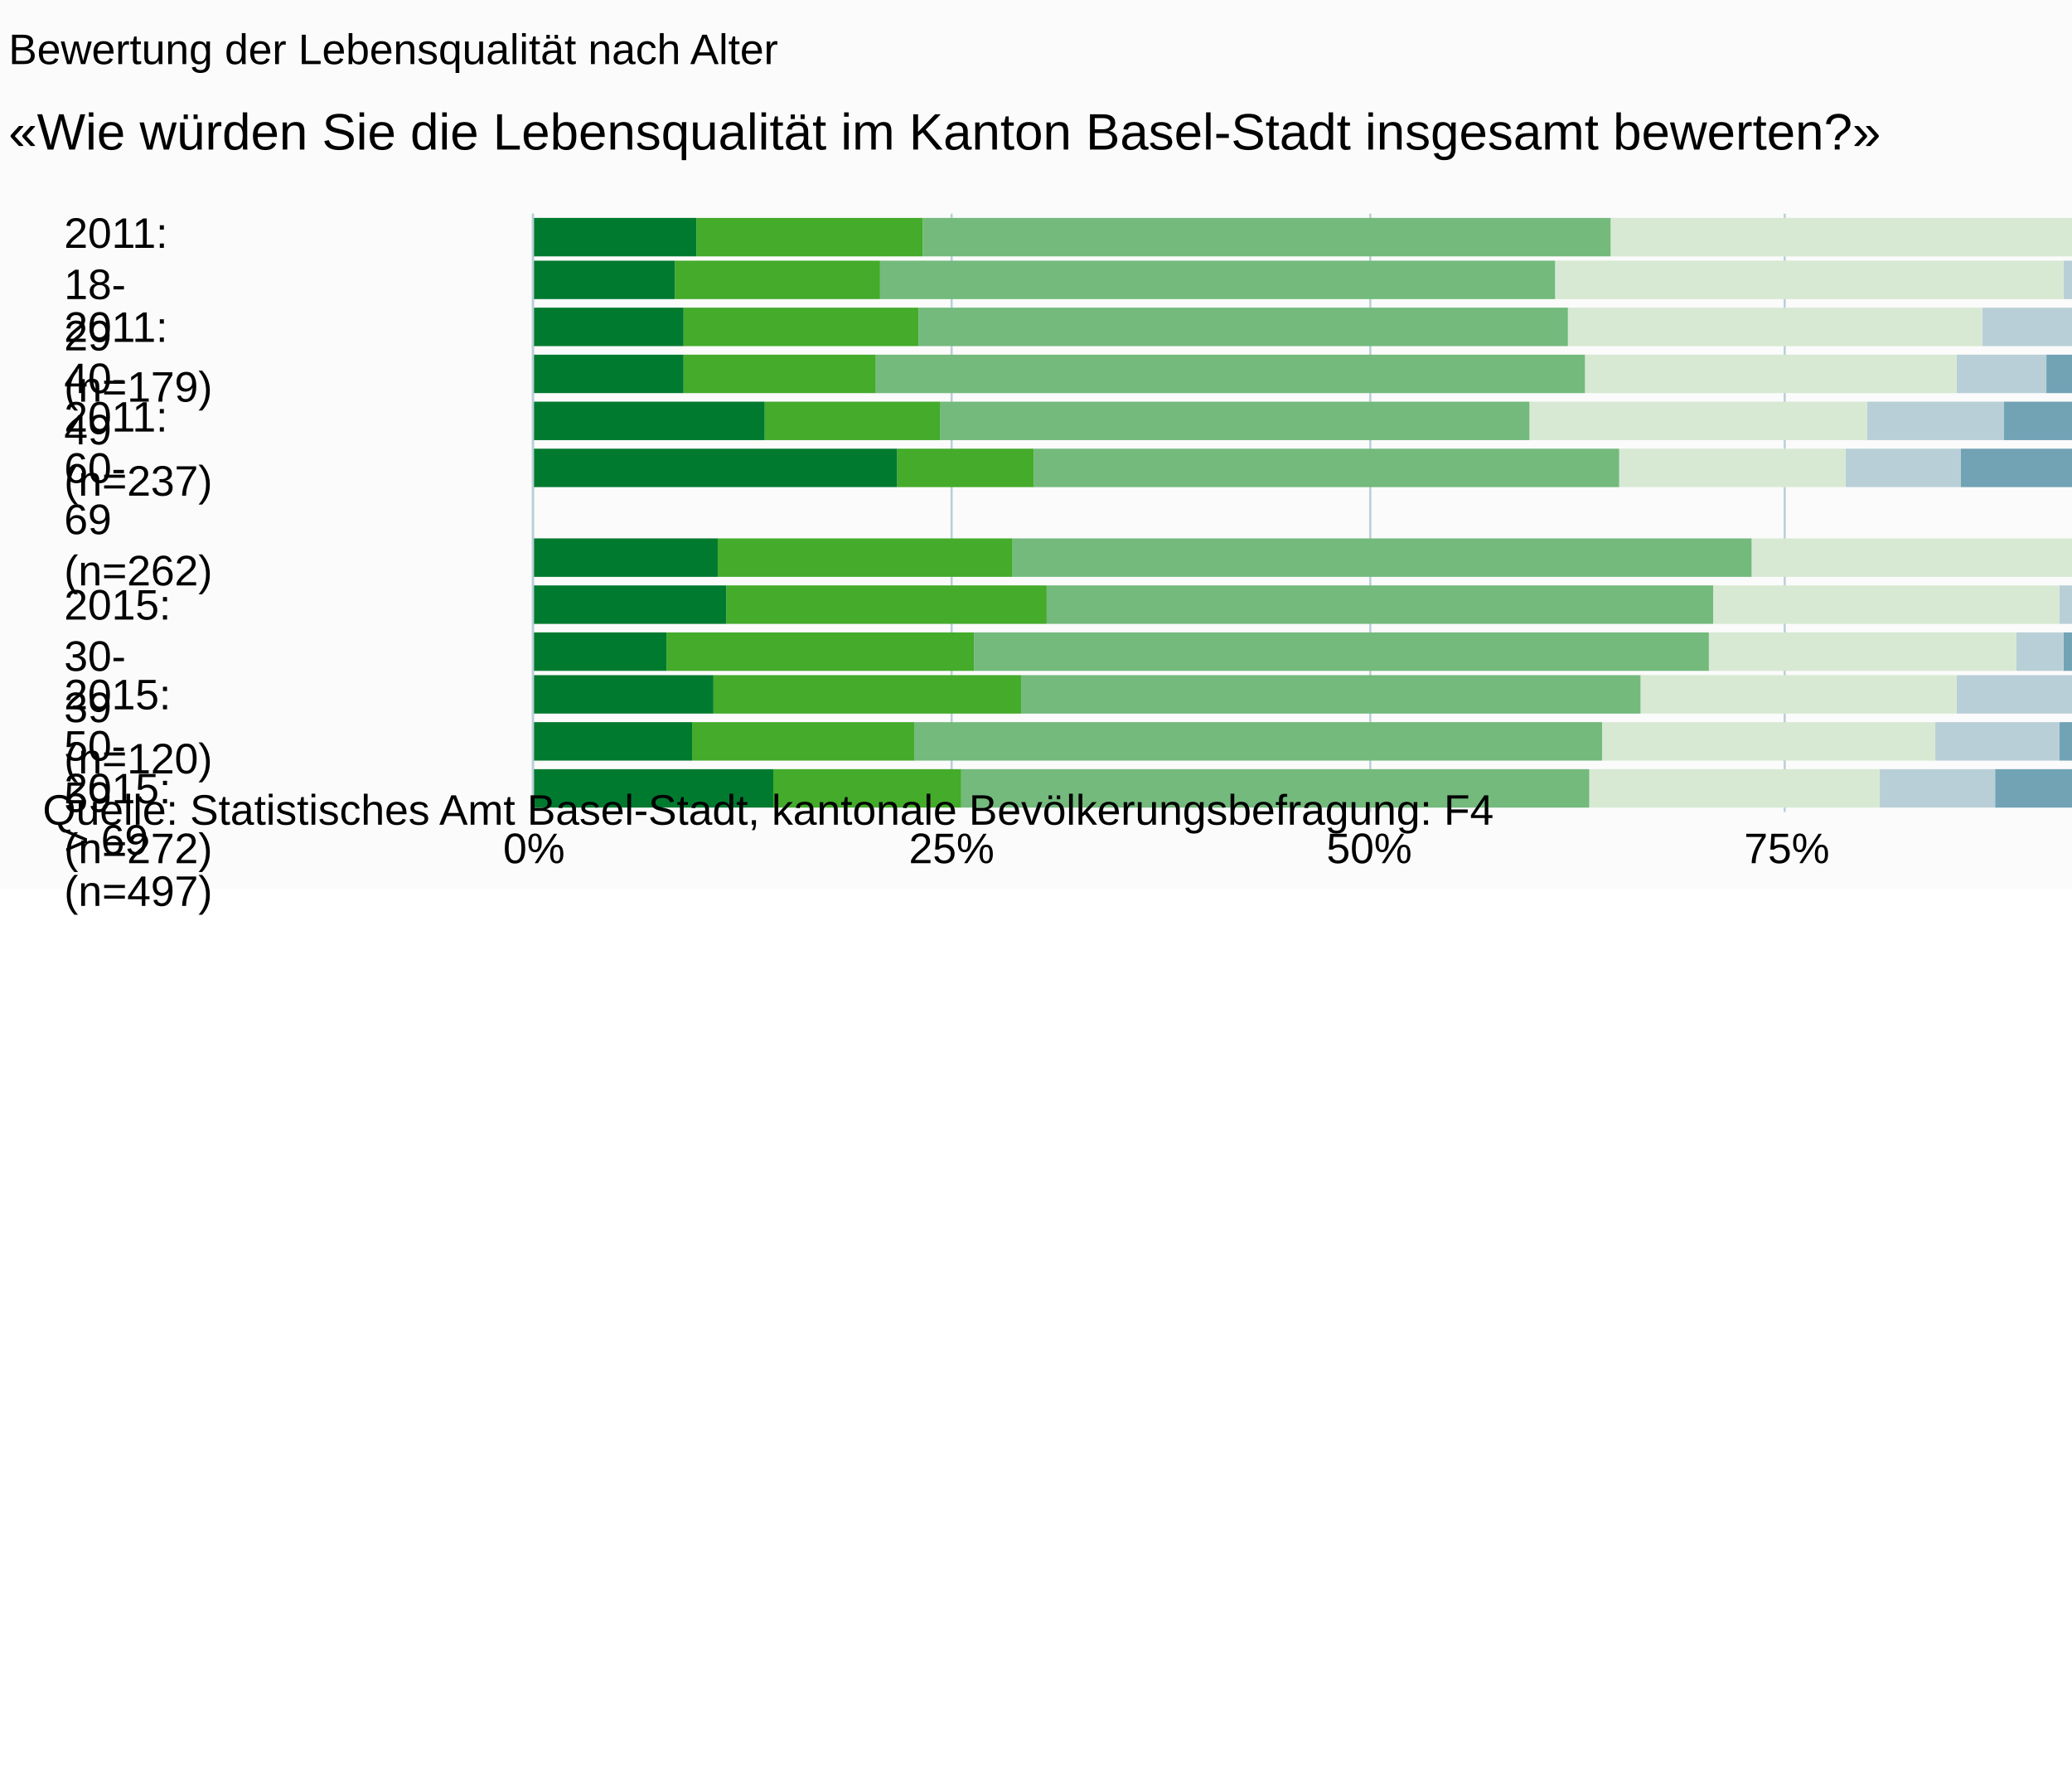
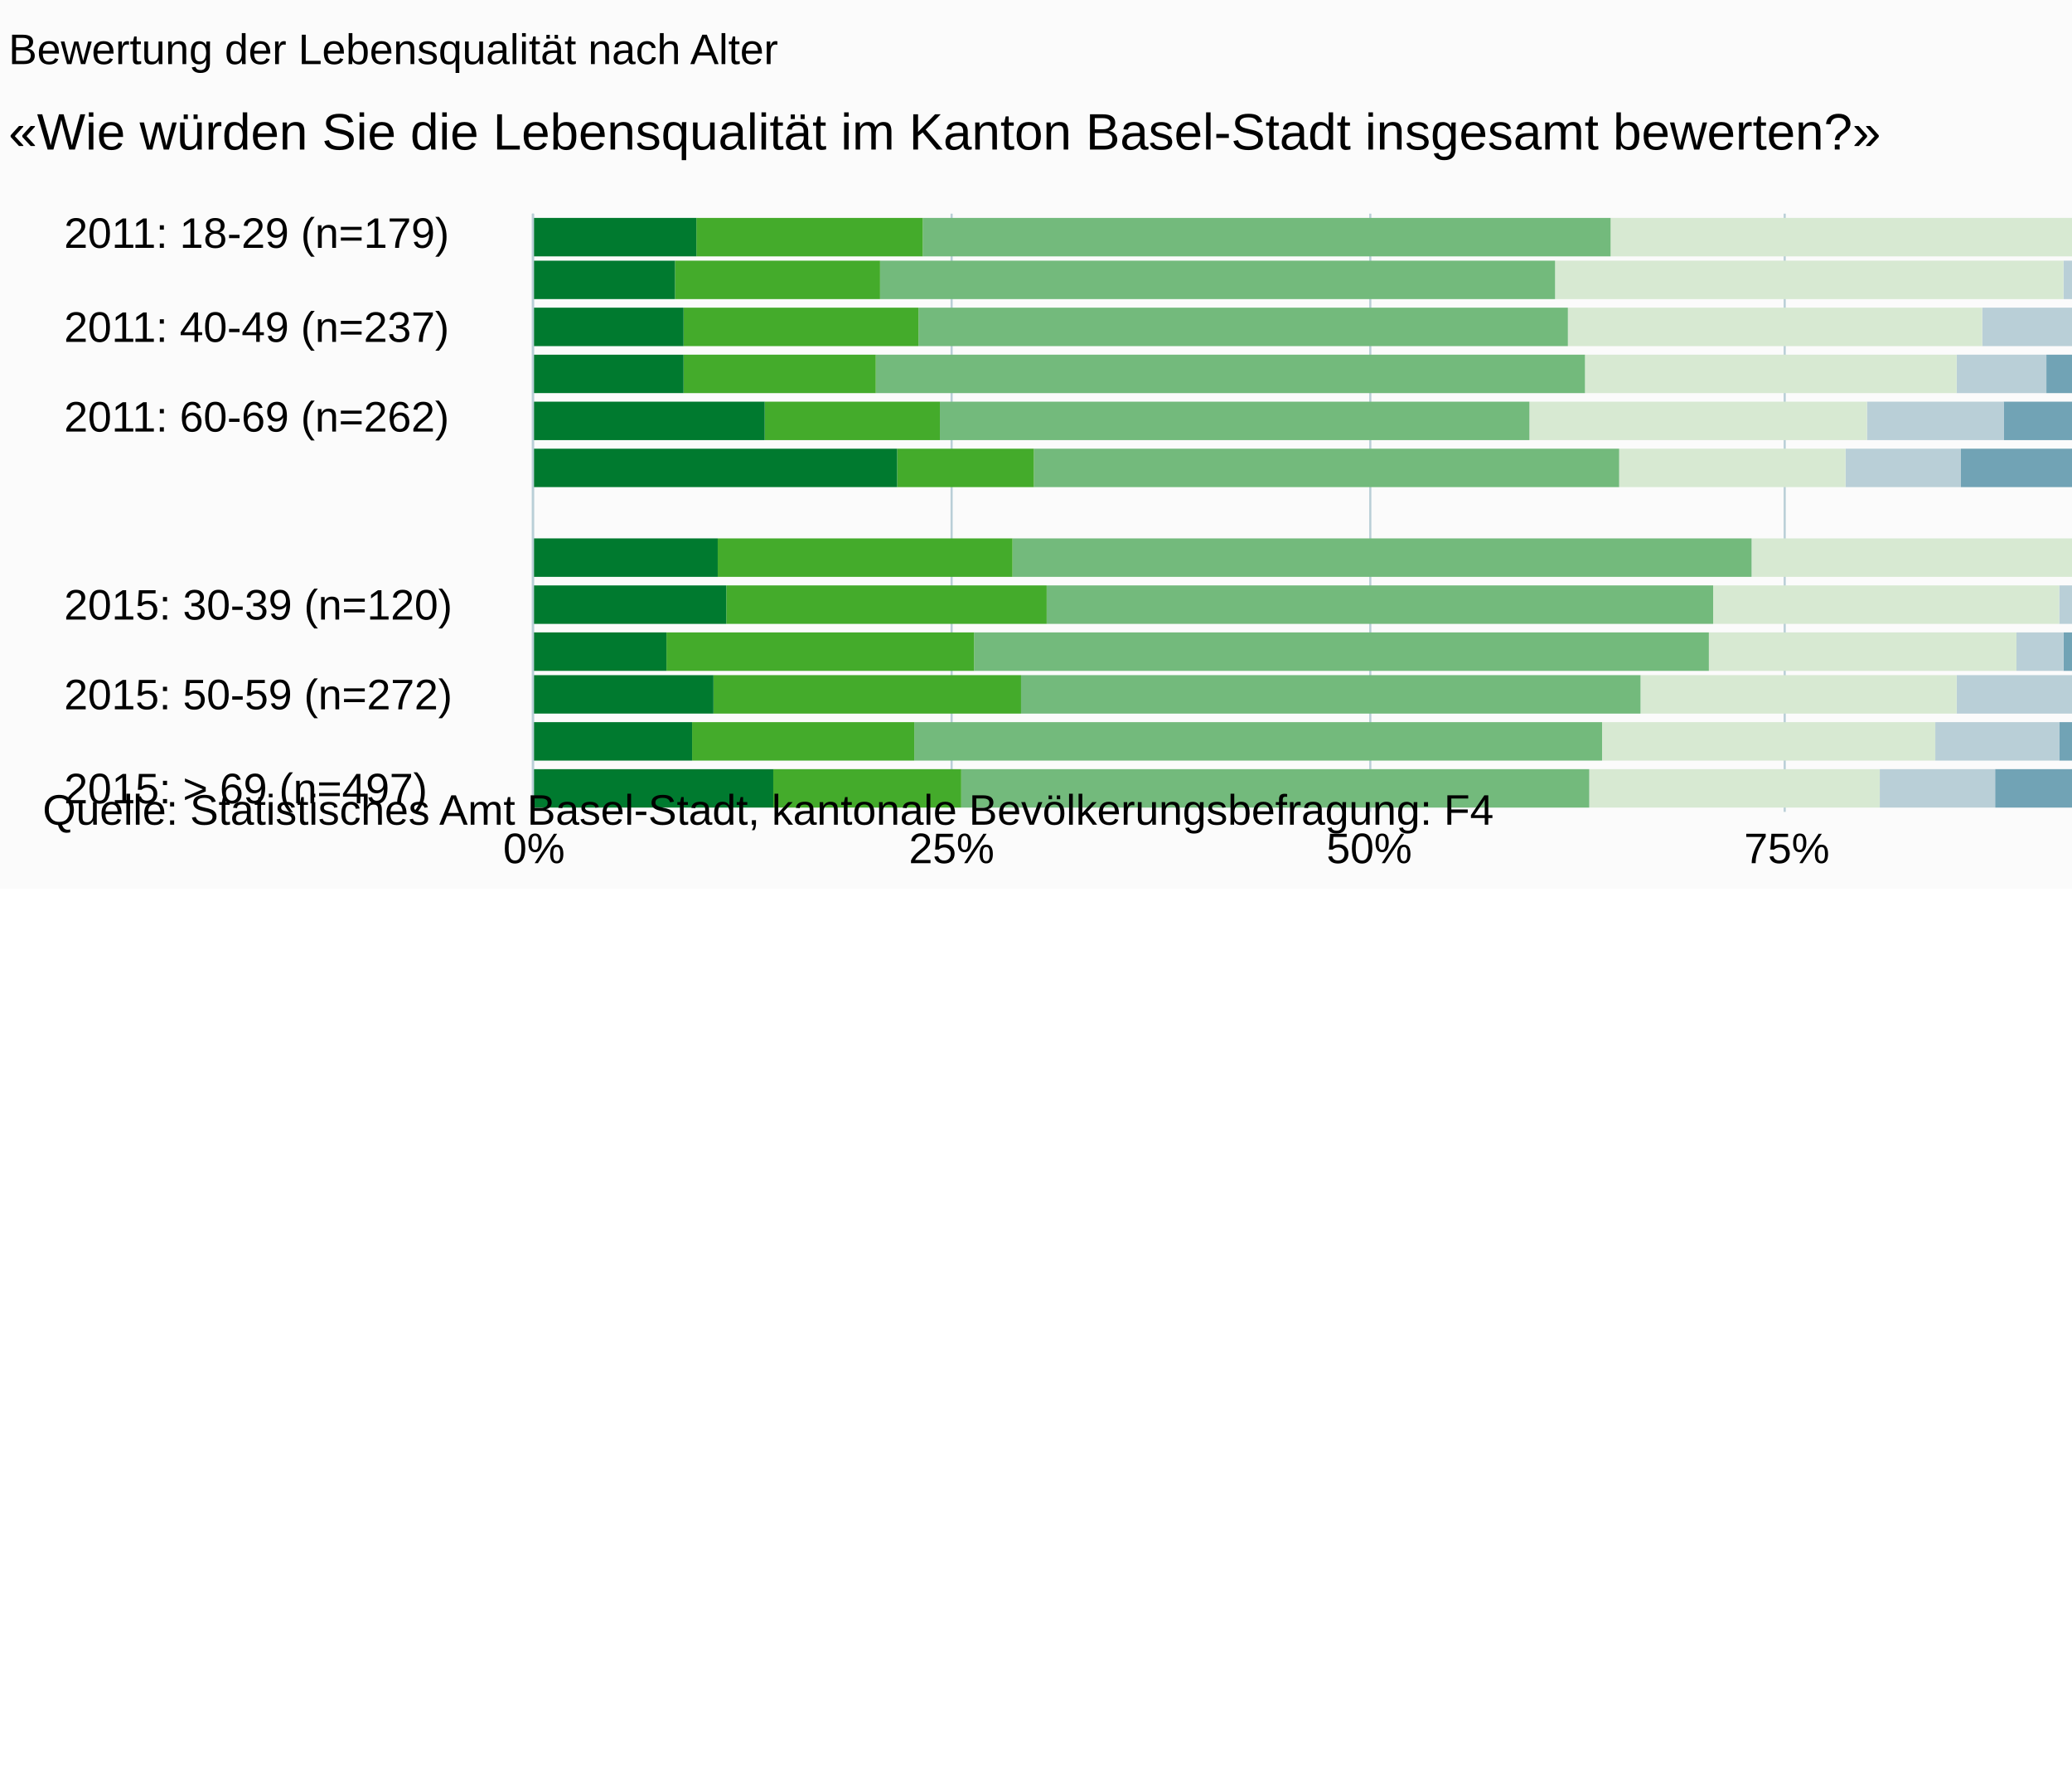
<svg xmlns="http://www.w3.org/2000/svg" version="1.1" class="highcharts-root" style="font-family:Arial;font-size:10px;" viewBox="0 0 485 415">
  <defs>
-     <clipPath id="highcharts-gdkkxd9-6">
+     <clipPath id="highcharts-4aw8d2e-6">
      <rect x="0" y="0" width="140" height="391" fill="none" />
    </clipPath>
-     <clipPath id="highcharts-gdkkxd9-7">
+     <clipPath id="highcharts-4aw8d2e-7">
      <rect x="0" y="0" width="140" height="391" fill="none" />
    </clipPath>
  </defs>
  <rect fill="#fbfbfb" class="highcharts-background" x="0" y="0" width="600" height="208" rx="0" ry="0" />
  <rect fill="none" class="highcharts-plot-background" x="125" y="50" width="391" height="140" />
  <g class="highcharts-pane-group" />
  <g class="highcharts-grid highcharts-xaxis-grid ">
    <path fill="none" class="highcharts-grid-line" d="M 125 55.5 L 516 55.5" opacity="1" />
    <path fill="none" class="highcharts-grid-line" d="M 125 77.5 L 516 77.5" opacity="1" />
    <path fill="none" class="highcharts-grid-line" d="M 125 98.5 L 516 98.5" opacity="1" />
    <path fill="none" class="highcharts-grid-line" d="M 125 120.5 L 516 120.5" opacity="1" />
    <path fill="none" class="highcharts-grid-line" d="M 125 142.5 L 516 142.5" opacity="1" />
    <path fill="none" class="highcharts-grid-line" d="M 125 163.5 L 516 163.5" opacity="1" />
    <path fill="none" class="highcharts-grid-line" d="M 125 185.5 L 516 185.5" opacity="1" />
  </g>
  <g class="highcharts-grid highcharts-yaxis-grid ">
    <path fill="none" stroke="#B9CFD7" stroke-width="0.5" class="highcharts-grid-line" d="M 124.75 50 L 124.75 190" opacity="1" />
    <path fill="none" stroke="#B9CFD7" stroke-width="0.5" class="highcharts-grid-line" d="M 222.75 50 L 222.75 190" opacity="1" />
    <path fill="none" stroke="#B9CFD7" stroke-width="0.5" class="highcharts-grid-line" d="M 320.75 50 L 320.75 190" opacity="1" />
    <path fill="none" stroke="#B9CFD7" stroke-width="0.5" class="highcharts-grid-line" d="M 417.75 50 L 417.75 190" opacity="1" />
    <path fill="none" stroke="#B9CFD7" stroke-width="0.5" class="highcharts-grid-line" d="M 516.25 50 L 516.25 190" opacity="1" />
  </g>
  <rect fill="none" class="highcharts-plot-border" x="125" y="50" width="391" height="140" />
  <g class="highcharts-axis highcharts-xaxis ">
    <path fill="none" class="highcharts-axis-line" stroke="#B9CFD7" stroke-width="0.5" d="M 124.75 50 L 124.75 190" />
  </g>
  <g class="highcharts-axis highcharts-yaxis ">
    <path fill="none" class="highcharts-axis-line" d="M 125 190 L 516 190" />
  </g>
  <g class="highcharts-series-group">
-     <g class="highcharts-series highcharts-series-0 highcharts-column-series " transform="translate(516,190) rotate(90) scale(-1,1) scale(1 1)" clip-path="url(#highcharts-gdkkxd9-7)">
+     <g class="highcharts-series highcharts-series-0 highcharts-column-series " transform="translate(516,190) rotate(90) scale(-1,1) scale(1 1)" clip-path="url(#highcharts-4aw8d2e-7)">
      <rect x="130" y="1" width="9" height="0" fill="#b00000" class="highcharts-point" />
      <rect x="120" y="0" width="9" height="3" fill="#b00000" class="highcharts-point" />
      <rect x="109" y="0" width="9" height="3" fill="#b00000" class="highcharts-point" />
      <rect x="98" y="1" width="9" height="0" fill="#b00000" class="highcharts-point" />
      <rect x="87" y="0" width="9" height="2" fill="#b00000" class="highcharts-point" />
      <rect x="76" y="0" width="9" height="5" fill="#b00000" class="highcharts-point" />
      <rect x="55" y="1" width="9" height="0" fill="#b00000" class="highcharts-point" />
      <rect x="44" y="0" width="9" height="4" fill="#b00000" class="highcharts-point" />
      <rect x="33" y="1" width="9" height="0" fill="#b00000" class="highcharts-point" />
      <rect x="23" y="1" width="9" height="0" fill="#b00000" class="highcharts-point" />
      <rect x="12" y="0" width="9" height="2" fill="#b00000" class="highcharts-point" />
      <rect x="1" y="0" width="9" height="3" fill="#b00000" class="highcharts-point" />
    </g>
    <g class="highcharts-markers highcharts-series-0 highcharts-column-series " transform="translate(516,190) rotate(90) scale(-1,1) scale(1 1)" clip-path="none" />
-     <g class="highcharts-series highcharts-series-1 highcharts-column-series " transform="translate(516,190) rotate(90) scale(-1,1) scale(1 1)" clip-path="url(#highcharts-gdkkxd9-7)">
+     <g class="highcharts-series highcharts-series-1 highcharts-column-series " transform="translate(516,190) rotate(90) scale(-1,1) scale(1 1)" clip-path="url(#highcharts-4aw8d2e-7)">
      <rect x="130" y="1" width="9" height="0" fill="#dc440e" class="highcharts-point" />
      <rect x="120" y="3" width="9" height="3" fill="#dc440e" class="highcharts-point" />
      <rect x="109" y="3" width="9" height="0" fill="#dc440e" class="highcharts-point" />
      <rect x="98" y="0" width="9" height="2" fill="#dc440e" class="highcharts-point" />
      <rect x="87" y="2" width="9" height="0" fill="#dc440e" class="highcharts-point" />
      <rect x="76" y="5" width="9" height="2" fill="#dc440e" class="highcharts-point" />
      <rect x="55" y="1" width="9" height="0" fill="#dc440e" class="highcharts-point" />
      <rect x="44" y="4" width="9" height="0" fill="#dc440e" class="highcharts-point" />
      <rect x="33" y="1" width="9" height="0" fill="#dc440e" class="highcharts-point" />
      <rect x="23" y="0" width="9" height="2" fill="#dc440e" class="highcharts-point" />
      <rect x="12" y="2" width="9" height="0" fill="#dc440e" class="highcharts-point" />
      <rect x="1" y="3" width="9" height="0" fill="#dc440e" class="highcharts-point" />
    </g>
    <g class="highcharts-markers highcharts-series-1 highcharts-column-series " transform="translate(516,190) rotate(90) scale(-1,1) scale(1 1)" clip-path="none" />
-     <g class="highcharts-series highcharts-series-2 highcharts-column-series " transform="translate(516,190) rotate(90) scale(-1,1) scale(1 1)" clip-path="url(#highcharts-gdkkxd9-7)">
+     <g class="highcharts-series highcharts-series-2 highcharts-column-series " transform="translate(516,190) rotate(90) scale(-1,1) scale(1 1)" clip-path="url(#highcharts-4aw8d2e-7)">
      <rect x="130" y="1" width="9" height="0" fill="#ff8028" class="highcharts-point" />
      <rect x="120" y="6" width="9" height="4" fill="#ff8028" class="highcharts-point" />
      <rect x="109" y="3" width="9" height="0" fill="#ff8028" class="highcharts-point" />
      <rect x="98" y="2" width="9" height="2" fill="#ff8028" class="highcharts-point" />
      <rect x="87" y="2" width="9" height="5" fill="#ff8028" class="highcharts-point" />
      <rect x="76" y="7" width="9" height="7" fill="#ff8028" class="highcharts-point" />
      <rect x="55" y="0" width="9" height="5" fill="#ff8028" class="highcharts-point" />
      <rect x="44" y="4" width="9" height="0" fill="#ff8028" class="highcharts-point" />
      <rect x="33" y="0" width="9" height="8" fill="#ff8028" class="highcharts-point" />
      <rect x="23" y="2" width="9" height="2" fill="#ff8028" class="highcharts-point" />
      <rect x="12" y="2" width="9" height="4" fill="#ff8028" class="highcharts-point" />
      <rect x="1" y="3" width="9" height="5" fill="#ff8028" class="highcharts-point" />
    </g>
    <g class="highcharts-markers highcharts-series-2 highcharts-column-series " transform="translate(516,190) rotate(90) scale(-1,1) scale(1 1)" clip-path="none" />
-     <g class="highcharts-series highcharts-series-3 highcharts-column-series " transform="translate(516,190) rotate(90) scale(-1,1) scale(1 1)" clip-path="url(#highcharts-gdkkxd9-7)">
+     <g class="highcharts-series highcharts-series-3 highcharts-column-series " transform="translate(516,190) rotate(90) scale(-1,1) scale(1 1)" clip-path="url(#highcharts-4aw8d2e-7)">
      <rect x="130" y="0" width="9" height="10" fill="#ffbb58" class="highcharts-point" />
      <rect x="120" y="10" width="9" height="0" fill="#ffbb58" class="highcharts-point" />
      <rect x="109" y="3" width="9" height="1" fill="#ffbb58" class="highcharts-point" />
      <rect x="98" y="4" width="9" height="7" fill="#ffbb58" class="highcharts-point" />
      <rect x="87" y="7" width="9" height="4" fill="#ffbb58" class="highcharts-point" />
      <rect x="76" y="14" width="9" height="7" fill="#ffbb58" class="highcharts-point" />
      <rect x="55" y="5" width="9" height="0" fill="#ffbb58" class="highcharts-point" />
      <rect x="44" y="4" width="9" height="10" fill="#ffbb58" class="highcharts-point" />
      <rect x="33" y="8" width="9" height="9" fill="#ffbb58" class="highcharts-point" />
      <rect x="23" y="4" width="9" height="3" fill="#ffbb58" class="highcharts-point" />
      <rect x="12" y="6" width="9" height="7" fill="#ffbb58" class="highcharts-point" />
      <rect x="1" y="8" width="9" height="1" fill="#ffbb58" class="highcharts-point" />
    </g>
    <g class="highcharts-markers highcharts-series-3 highcharts-column-series " transform="translate(516,190) rotate(90) scale(-1,1) scale(1 1)" clip-path="none" />
-     <g class="highcharts-series highcharts-series-4 highcharts-column-series " transform="translate(516,190) rotate(90) scale(-1,1) scale(1 1)" clip-path="url(#highcharts-gdkkxd9-7)">
+     <g class="highcharts-series highcharts-series-4 highcharts-column-series " transform="translate(516,190) rotate(90) scale(-1,1) scale(1 1)" clip-path="url(#highcharts-4aw8d2e-7)">
      <rect x="130" y="10" width="9" height="6" fill="#71a3b5" class="highcharts-point" />
      <rect x="120" y="10" width="9" height="7" fill="#71a3b5" class="highcharts-point" />
      <rect x="109" y="4" width="9" height="20" fill="#71a3b5" class="highcharts-point" />
      <rect x="98" y="11" width="9" height="26" fill="#71a3b5" class="highcharts-point" />
      <rect x="87" y="11" width="9" height="36" fill="#71a3b5" class="highcharts-point" />
      <rect x="76" y="21" width="9" height="36" fill="#71a3b5" class="highcharts-point" />
      <rect x="55" y="5" width="9" height="4" fill="#71a3b5" class="highcharts-point" />
      <rect x="44" y="14" width="9" height="10" fill="#71a3b5" class="highcharts-point" />
      <rect x="33" y="17" width="9" height="16" fill="#71a3b5" class="highcharts-point" />
      <rect x="23" y="7" width="9" height="18" fill="#71a3b5" class="highcharts-point" />
      <rect x="12" y="13" width="9" height="21" fill="#71a3b5" class="highcharts-point" />
      <rect x="1" y="9" width="9" height="40" fill="#71a3b5" class="highcharts-point" />
    </g>
    <g class="highcharts-markers highcharts-series-4 highcharts-column-series " transform="translate(516,190) rotate(90) scale(-1,1) scale(1 1)" clip-path="none" />
-     <g class="highcharts-series highcharts-series-5 highcharts-column-series " transform="translate(516,190) rotate(90) scale(-1,1) scale(1 1)" clip-path="url(#highcharts-gdkkxd9-7)">
+     <g class="highcharts-series highcharts-series-5 highcharts-column-series " transform="translate(516,190) rotate(90) scale(-1,1) scale(1 1)" clip-path="url(#highcharts-4aw8d2e-7)">
      <rect x="130" y="16" width="9" height="13" fill="#b9cfd7" class="highcharts-point" />
      <rect x="120" y="17" width="9" height="16" fill="#b9cfd7" class="highcharts-point" />
      <rect x="109" y="24" width="9" height="28" fill="#b9cfd7" class="highcharts-point" />
      <rect x="98" y="37" width="9" height="21" fill="#b9cfd7" class="highcharts-point" />
      <rect x="87" y="47" width="9" height="32" fill="#b9cfd7" class="highcharts-point" />
      <rect x="76" y="57" width="9" height="27" fill="#b9cfd7" class="highcharts-point" />
      <rect x="55" y="9" width="9" height="16" fill="#b9cfd7" class="highcharts-point" />
      <rect x="44" y="24" width="9" height="10" fill="#b9cfd7" class="highcharts-point" />
      <rect x="33" y="33" width="9" height="11" fill="#b9cfd7" class="highcharts-point" />
      <rect x="23" y="25" width="9" height="33" fill="#b9cfd7" class="highcharts-point" />
      <rect x="12" y="34" width="9" height="29" fill="#b9cfd7" class="highcharts-point" />
      <rect x="1" y="49" width="9" height="27" fill="#b9cfd7" class="highcharts-point" />
    </g>
    <g class="highcharts-markers highcharts-series-5 highcharts-column-series " transform="translate(516,190) rotate(90) scale(-1,1) scale(1 1)" clip-path="none" />
-     <g class="highcharts-series highcharts-series-6 highcharts-column-series " transform="translate(516,190) rotate(90) scale(-1,1) scale(1 1)" clip-path="url(#highcharts-gdkkxd9-7)">
+     <g class="highcharts-series highcharts-series-6 highcharts-column-series " transform="translate(516,190) rotate(90) scale(-1,1) scale(1 1)" clip-path="url(#highcharts-4aw8d2e-7)">
      <rect x="130" y="29" width="9" height="110" fill="#d7e9d2" class="highcharts-point" />
      <rect x="120" y="33" width="9" height="119" fill="#d7e9d2" class="highcharts-point" />
      <rect x="109" y="52" width="9" height="97" fill="#d7e9d2" class="highcharts-point" />
      <rect x="98" y="58" width="9" height="87" fill="#d7e9d2" class="highcharts-point" />
      <rect x="87" y="79" width="9" height="79" fill="#d7e9d2" class="highcharts-point" />
      <rect x="76" y="84" width="9" height="53" fill="#d7e9d2" class="highcharts-point" />
      <rect x="55" y="25" width="9" height="81" fill="#d7e9d2" class="highcharts-point" />
      <rect x="44" y="34" width="9" height="81" fill="#d7e9d2" class="highcharts-point" />
      <rect x="33" y="44" width="9" height="72" fill="#d7e9d2" class="highcharts-point" />
      <rect x="23" y="58" width="9" height="74" fill="#d7e9d2" class="highcharts-point" />
      <rect x="12" y="63" width="9" height="78" fill="#d7e9d2" class="highcharts-point" />
      <rect x="1" y="76" width="9" height="68" fill="#d7e9d2" class="highcharts-point" />
    </g>
    <g class="highcharts-markers highcharts-series-6 highcharts-column-series " transform="translate(516,190) rotate(90) scale(-1,1) scale(1 1)" clip-path="none" />
-     <g class="highcharts-series highcharts-series-7 highcharts-column-series " transform="translate(516,190) rotate(90) scale(-1,1) scale(1 1)" clip-path="url(#highcharts-gdkkxd9-7)">
+     <g class="highcharts-series highcharts-series-7 highcharts-column-series " transform="translate(516,190) rotate(90) scale(-1,1) scale(1 1)" clip-path="url(#highcharts-4aw8d2e-7)">
      <rect x="130" y="139" width="9" height="161" fill="#73ba7c" class="highcharts-point" />
      <rect x="120" y="152" width="9" height="158" fill="#73ba7c" class="highcharts-point" />
      <rect x="109" y="149" width="9" height="152" fill="#73ba7c" class="highcharts-point" />
      <rect x="98" y="145" width="9" height="166" fill="#73ba7c" class="highcharts-point" />
      <rect x="87" y="158" width="9" height="138" fill="#73ba7c" class="highcharts-point" />
      <rect x="76" y="137" width="9" height="137" fill="#73ba7c" class="highcharts-point" />
      <rect x="55" y="106" width="9" height="173" fill="#73ba7c" class="highcharts-point" />
      <rect x="44" y="115" width="9" height="156" fill="#73ba7c" class="highcharts-point" />
      <rect x="33" y="116" width="9" height="172" fill="#73ba7c" class="highcharts-point" />
      <rect x="23" y="132" width="9" height="145" fill="#73ba7c" class="highcharts-point" />
      <rect x="12" y="141" width="9" height="161" fill="#73ba7c" class="highcharts-point" />
      <rect x="1" y="144" width="9" height="147" fill="#73ba7c" class="highcharts-point" />
    </g>
    <g class="highcharts-markers highcharts-series-7 highcharts-column-series " transform="translate(516,190) rotate(90) scale(-1,1) scale(1 1)" clip-path="none" />
-     <g class="highcharts-series highcharts-series-8 highcharts-column-series " transform="translate(516,190) rotate(90) scale(-1,1) scale(1 1)" clip-path="url(#highcharts-gdkkxd9-7)">
+     <g class="highcharts-series highcharts-series-8 highcharts-column-series " transform="translate(516,190) rotate(90) scale(-1,1) scale(1 1)" clip-path="url(#highcharts-4aw8d2e-7)">
      <rect x="130" y="300" width="9" height="53" fill="#44ab2b" class="highcharts-point" />
      <rect x="120" y="310" width="9" height="48" fill="#44ab2b" class="highcharts-point" />
      <rect x="109" y="301" width="9" height="55" fill="#44ab2b" class="highcharts-point" />
      <rect x="98" y="311" width="9" height="45" fill="#44ab2b" class="highcharts-point" />
      <rect x="87" y="296" width="9" height="41" fill="#44ab2b" class="highcharts-point" />
      <rect x="76" y="274" width="9" height="32" fill="#44ab2b" class="highcharts-point" />
      <rect x="55" y="279" width="9" height="69" fill="#44ab2b" class="highcharts-point" />
      <rect x="44" y="271" width="9" height="75" fill="#44ab2b" class="highcharts-point" />
      <rect x="33" y="288" width="9" height="72" fill="#44ab2b" class="highcharts-point" />
      <rect x="23" y="277" width="9" height="72" fill="#44ab2b" class="highcharts-point" />
      <rect x="12" y="302" width="9" height="52" fill="#44ab2b" class="highcharts-point" />
      <rect x="1" y="291" width="9" height="44" fill="#44ab2b" class="highcharts-point" />
    </g>
    <g class="highcharts-markers highcharts-series-8 highcharts-column-series " transform="translate(516,190) rotate(90) scale(-1,1) scale(1 1)" clip-path="none" />
-     <g class="highcharts-series highcharts-series-9 highcharts-column-series " transform="translate(516,190) rotate(90) scale(-1,1) scale(1 1)" clip-path="url(#highcharts-gdkkxd9-7)">
+     <g class="highcharts-series highcharts-series-9 highcharts-column-series " transform="translate(516,190) rotate(90) scale(-1,1) scale(1 1)" clip-path="url(#highcharts-4aw8d2e-7)">
      <rect x="130" y="353" width="9" height="39" fill="#007a2f" class="highcharts-point" />
      <rect x="120" y="358" width="9" height="34" fill="#007a2f" class="highcharts-point" />
      <rect x="109" y="356" width="9" height="36" fill="#007a2f" class="highcharts-point" />
      <rect x="98" y="356" width="9" height="36" fill="#007a2f" class="highcharts-point" />
      <rect x="87" y="337" width="9" height="55" fill="#007a2f" class="highcharts-point" />
      <rect x="76" y="306" width="9" height="86" fill="#007a2f" class="highcharts-point" />
      <rect x="55" y="348" width="9" height="44" fill="#007a2f" class="highcharts-point" />
      <rect x="44" y="346" width="9" height="46" fill="#007a2f" class="highcharts-point" />
      <rect x="33" y="360" width="9" height="32" fill="#007a2f" class="highcharts-point" />
      <rect x="23" y="349" width="9" height="43" fill="#007a2f" class="highcharts-point" />
      <rect x="12" y="354" width="9" height="38" fill="#007a2f" class="highcharts-point" />
      <rect x="1" y="335" width="9" height="57" fill="#007a2f" class="highcharts-point" />
    </g>
    <g class="highcharts-markers highcharts-series-9 highcharts-column-series " transform="translate(516,190) rotate(90) scale(-1,1) scale(1 1)" clip-path="none" />
  </g>
  <text x="2" text-anchor="start" class="highcharts-title" style="color:#000000;font-size:10px;font-weight:normal;fill:#000000;" y="15">
    <tspan>Bewertung der Lebensqualität nach Alter</tspan>
  </text>
  <text x="2" text-anchor="start" class="highcharts-subtitle" style="color:#000000;font-size:12px;fill:#000000;" y="35">
    <tspan>«Wie würden Sie die Lebensqualität im Kanton Basel-Stadt insgesamt bewerten?»</tspan>
  </text>
  <g class="highcharts-legend" transform="translate(528,36)">
    <rect fill="none" class="highcharts-legend-box" rx="0" ry="0" x="0" y="0" width="71" height="141" visibility="visible" />
    <g>
      <g>
        <g class="highcharts-legend-item highcharts-column-series highcharts-color-undefined highcharts-series-9" transform="translate(8,3)">
          <text x="21" style="color:#333333;font-size:10px;font-weight:normal;cursor:pointer;font-family:Arial;fill:#333333;" text-anchor="start" y="13">
            <tspan>Note 10</tspan>
          </text>
          <rect x="3" y="4" width="10" height="10" fill="#007a2f" class="highcharts-point" />
        </g>
        <g class="highcharts-legend-item highcharts-column-series highcharts-color-undefined highcharts-series-8" transform="translate(8,16)">
          <text x="21" y="13" style="color:#333333;font-size:10px;font-weight:normal;cursor:pointer;font-family:Arial;fill:#333333;" text-anchor="start">
            <tspan>Note 9</tspan>
          </text>
          <rect x="3" y="4" width="10" height="10" fill="#44ab2b" class="highcharts-point" />
        </g>
        <g class="highcharts-legend-item highcharts-column-series highcharts-color-undefined highcharts-series-7" transform="translate(8,29)">
          <text x="21" y="13" style="color:#333333;font-size:10px;font-weight:normal;cursor:pointer;font-family:Arial;fill:#333333;" text-anchor="start">
            <tspan>Note 8</tspan>
          </text>
          <rect x="3" y="4" width="10" height="10" fill="#73ba7c" class="highcharts-point" />
        </g>
        <g class="highcharts-legend-item highcharts-column-series highcharts-color-undefined highcharts-series-6" transform="translate(8,42)">
          <text x="21" y="13" style="color:#333333;font-size:10px;font-weight:normal;cursor:pointer;font-family:Arial;fill:#333333;" text-anchor="start">
            <tspan>Note 7</tspan>
          </text>
          <rect x="3" y="4" width="10" height="10" fill="#d7e9d2" class="highcharts-point" />
        </g>
        <g class="highcharts-legend-item highcharts-column-series highcharts-color-undefined highcharts-series-5" transform="translate(8,55)">
          <text x="21" y="13" style="color:#333333;font-size:10px;font-weight:normal;cursor:pointer;font-family:Arial;fill:#333333;" text-anchor="start">
            <tspan>Note 6</tspan>
          </text>
          <rect x="3" y="4" width="10" height="10" fill="#b9cfd7" class="highcharts-point" />
        </g>
        <g class="highcharts-legend-item highcharts-column-series highcharts-color-undefined highcharts-series-4" transform="translate(8,68)">
          <text x="21" y="13" style="color:#333333;font-size:10px;font-weight:normal;cursor:pointer;font-family:Arial;fill:#333333;" text-anchor="start">
            <tspan>Note 5</tspan>
          </text>
          <rect x="3" y="4" width="10" height="10" fill="#71a3b5" class="highcharts-point" />
        </g>
        <g class="highcharts-legend-item highcharts-column-series highcharts-color-undefined highcharts-series-3" transform="translate(8,81)">
          <text x="21" y="13" style="color:#333333;font-size:10px;font-weight:normal;cursor:pointer;font-family:Arial;fill:#333333;" text-anchor="start">
            <tspan>Note 4</tspan>
          </text>
          <rect x="3" y="4" width="10" height="10" fill="#ffbb58" class="highcharts-point" />
        </g>
        <g class="highcharts-legend-item highcharts-column-series highcharts-color-undefined highcharts-series-2" transform="translate(8,94)">
          <text x="21" y="13" style="color:#333333;font-size:10px;font-weight:normal;cursor:pointer;font-family:Arial;fill:#333333;" text-anchor="start">
            <tspan>Note 3</tspan>
          </text>
          <rect x="3" y="4" width="10" height="10" fill="#ff8028" class="highcharts-point" />
        </g>
        <g class="highcharts-legend-item highcharts-column-series highcharts-color-undefined highcharts-series-1" transform="translate(8,107)">
          <text x="21" y="13" style="color:#333333;font-size:10px;font-weight:normal;cursor:pointer;font-family:Arial;fill:#333333;" text-anchor="start">
            <tspan>Note 2</tspan>
          </text>
          <rect x="3" y="4" width="10" height="10" fill="#dc440e" class="highcharts-point" />
        </g>
        <g class="highcharts-legend-item highcharts-column-series highcharts-color-undefined highcharts-series-0" transform="translate(8,120)">
          <text x="21" y="13" style="color:#333333;font-size:10px;font-weight:normal;cursor:pointer;font-family:Arial;fill:#333333;" text-anchor="start">
            <tspan>Note 1</tspan>
          </text>
          <rect x="3" y="4" width="10" height="10" fill="#b00000" class="highcharts-point" />
        </g>
      </g>
    </g>
  </g>
  <g class="highcharts-axis-labels highcharts-xaxis-labels ">
-     <text x="15" style="color:#000000;cursor:default;font-size:9.999px;fill:#000000;" text-anchor="start" transform="translate(0,0)" y="58" opacity="1">
-       <tspan>2011:</tspan>
-       <tspan dy="12" x="15">18-</tspan>
-       <tspan dy="12" x="15">29</tspan>
-       <tspan dy="12" x="15">(n=179)</tspan>
-     </text>
-     <text x="15" style="color:#000000;cursor:default;font-size:9.999px;fill:#000000;" text-anchor="start" transform="translate(0,0)" y="80" opacity="1">
-       <tspan>2011:</tspan>
-       <tspan dy="12" x="15">40-</tspan>
-       <tspan dy="12" x="15">49</tspan>
-       <tspan dy="12" x="15">(n=237)</tspan>
-     </text>
-     <text x="15" style="color:#000000;cursor:default;font-size:9.999px;fill:#000000;" text-anchor="start" transform="translate(0,0)" y="101" opacity="1">
-       <tspan>2011:</tspan>
-       <tspan dy="12" x="15">60-</tspan>
-       <tspan dy="12" x="15">69</tspan>
-       <tspan dy="12" x="15">(n=262)</tspan>
-     </text>
-     <text x="15" style="color:#000000;cursor:default;font-size:9.999px;fill:#000000;" text-anchor="start" transform="translate(0,0)" y="123" opacity="1" />
-     <text x="15" style="color:#000000;cursor:default;font-size:9.999px;fill:#000000;" text-anchor="start" transform="translate(0,0)" y="145" opacity="1">
-       <tspan>2015:</tspan>
-       <tspan dy="12" x="15">30-</tspan>
-       <tspan dy="12" x="15">39</tspan>
-       <tspan dy="12" x="15">(n=120)</tspan>
-     </text>
-     <text x="15" style="color:#000000;cursor:default;font-size:9.999px;fill:#000000;" text-anchor="start" transform="translate(0,0)" y="166" opacity="1">
-       <tspan>2015:</tspan>
-       <tspan dy="12" x="15">50-</tspan>
-       <tspan dy="12" x="15">59</tspan>
-       <tspan dy="12" x="15">(n=272)</tspan>
-     </text>
-     <text x="15" style="color:#000000;cursor:default;font-size:9.999px;fill:#000000;" text-anchor="start" transform="translate(0,0)" y="188" opacity="1">
-       <tspan>2015:</tspan>
-       <tspan dy="12" x="15">&gt; 69</tspan>
-       <tspan dy="12" x="15">(n=497)</tspan>
+     <text x="15" style="color:#000000;cursor:default;font-size:9.999px;white-space:nowrap;fill:#000000;" text-anchor="start" transform="translate(0,0)" y="58" opacity="1">
+       <tspan>2011: 18-29 (n=179)</tspan>
+     </text>
+     <text x="15" style="color:#000000;cursor:default;font-size:9.999px;white-space:nowrap;fill:#000000;" text-anchor="start" transform="translate(0,0)" y="80" opacity="1">
+       <tspan>2011: 40-49 (n=237)</tspan>
+     </text>
+     <text x="15" style="color:#000000;cursor:default;font-size:9.999px;white-space:nowrap;fill:#000000;" text-anchor="start" transform="translate(0,0)" y="101" opacity="1">
+       <tspan>2011: 60-69 (n=262)</tspan>
+     </text>
+     <text x="15" style="color:#000000;cursor:default;font-size:9.999px;white-space:nowrap;fill:#000000;" text-anchor="start" transform="translate(0,0)" y="123" opacity="1" />
+     <text x="15" style="color:#000000;cursor:default;font-size:9.999px;white-space:nowrap;fill:#000000;" text-anchor="start" transform="translate(0,0)" y="145" opacity="1">
+       <tspan>2015: 30-39 (n=120)</tspan>
+     </text>
+     <text x="15" style="color:#000000;cursor:default;font-size:9.999px;white-space:nowrap;fill:#000000;" text-anchor="start" transform="translate(0,0)" y="166" opacity="1">
+       <tspan>2015: 50-59 (n=272)</tspan>
+     </text>
+     <text x="15" style="color:#000000;cursor:default;font-size:9.999px;white-space:nowrap;fill:#000000;" text-anchor="start" transform="translate(0,0)" y="188" opacity="1">
+       <tspan>2015: &gt; 69 (n=497)</tspan>
    </text>
  </g>
  <g class="highcharts-axis-labels highcharts-yaxis-labels ">
    <text x="125" style="color:#000000;cursor:default;font-size:10px;fill:#000000;" text-anchor="middle" transform="translate(0,0)" y="202" opacity="1">0%</text>
    <text x="222.75" style="color:#000000;cursor:default;font-size:10px;fill:#000000;" text-anchor="middle" transform="translate(0,0)" y="202" opacity="1">25%</text>
    <text x="320.5" style="color:#000000;cursor:default;font-size:10px;fill:#000000;" text-anchor="middle" transform="translate(0,0)" y="202" opacity="1">50%</text>
    <text x="418.25" style="color:#000000;cursor:default;font-size:10px;fill:#000000;" text-anchor="middle" transform="translate(0,0)" y="202" opacity="1">75%</text>
    <text x="516" style="color:#000000;cursor:default;font-size:10px;fill:#000000;" text-anchor="middle" transform="translate(0,0)" y="202" opacity="1">100%</text>
  </g>
  <text x="10" class="highcharts-credits" text-anchor="start" style="cursor:default;color:#000000;font-size:10px;fill:#000000;" y="193">
    <tspan>Quelle: Statistisches Amt Basel-Stadt, kantonale Bevölkerungsbefragung: F4</tspan>
  </text>
</svg>
